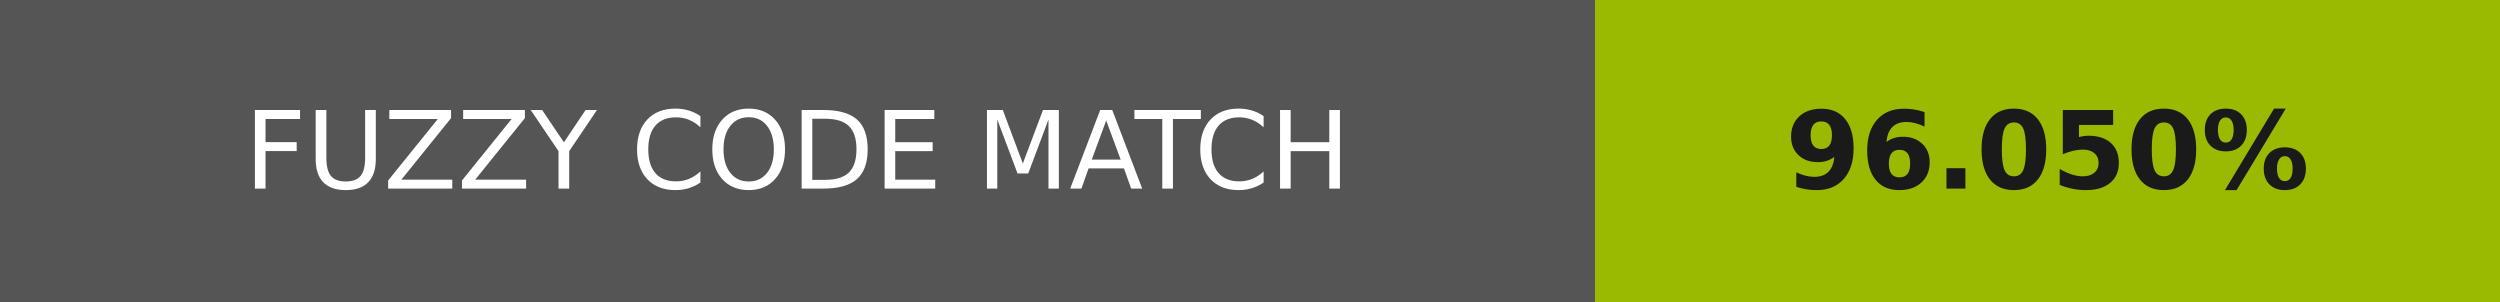
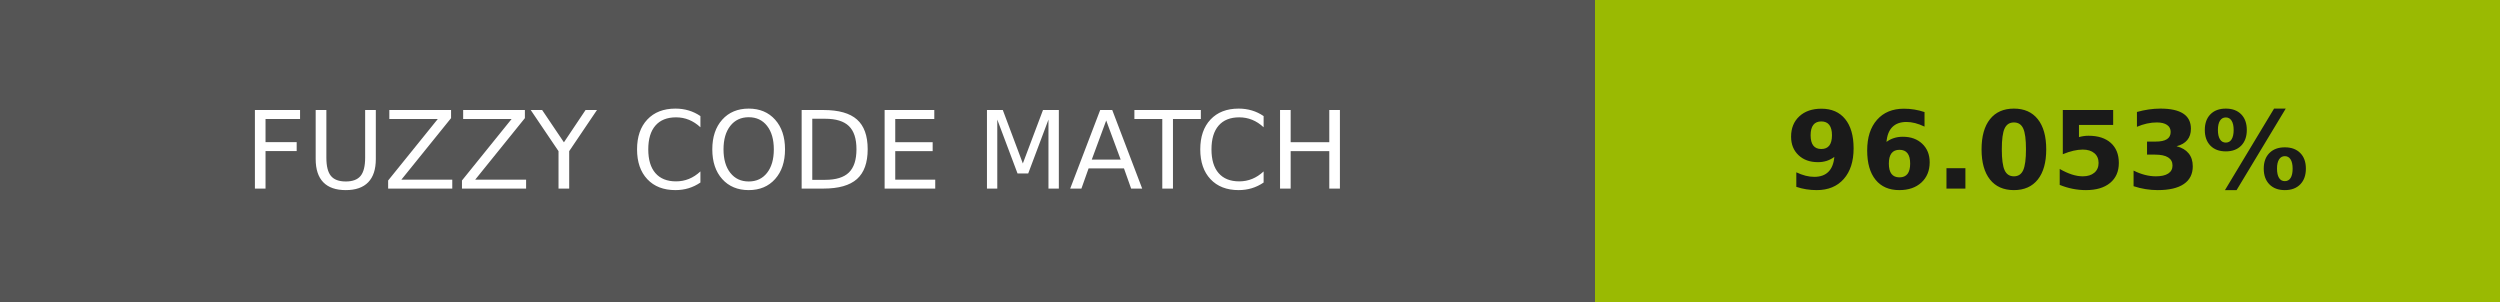
- <svg xmlns="http://www.w3.org/2000/svg" width="232" height="28" role="img" aria-label="FUZZY CODE MATCH: 96.050%">
+ <svg xmlns="http://www.w3.org/2000/svg" width="232" height="28" role="img" aria-label="FUZZY CODE MATCH: 96.053%">
  <g shape-rendering="crispEdges">
    <rect width="148" height="28" fill="#555" />
-     <rect x="148" width="84" height="28" fill="#9aba01" />
+     <rect x="148" width="84" height="28" fill="#9aba02" />
  </g>
  <g fill="#fff" text-anchor="middle" font-family="Verdana,Geneva,DejaVu Sans,sans-serif" text-rendering="geometricPrecision" font-size="100">
    <text transform="scale(.1)" x="740" y="175" textLength="1240">FUZZY CODE MATCH</text>
-     <text transform="scale(.1)" x="1900" y="175" textLength="597.5" fill="#1a1a1a" font-weight="bold">96.050%</text>
+     <text transform="scale(.1)" x="1900" y="175" textLength="597.5" fill="#1a1a1a" font-weight="bold">96.053%</text>
  </g>
</svg>
